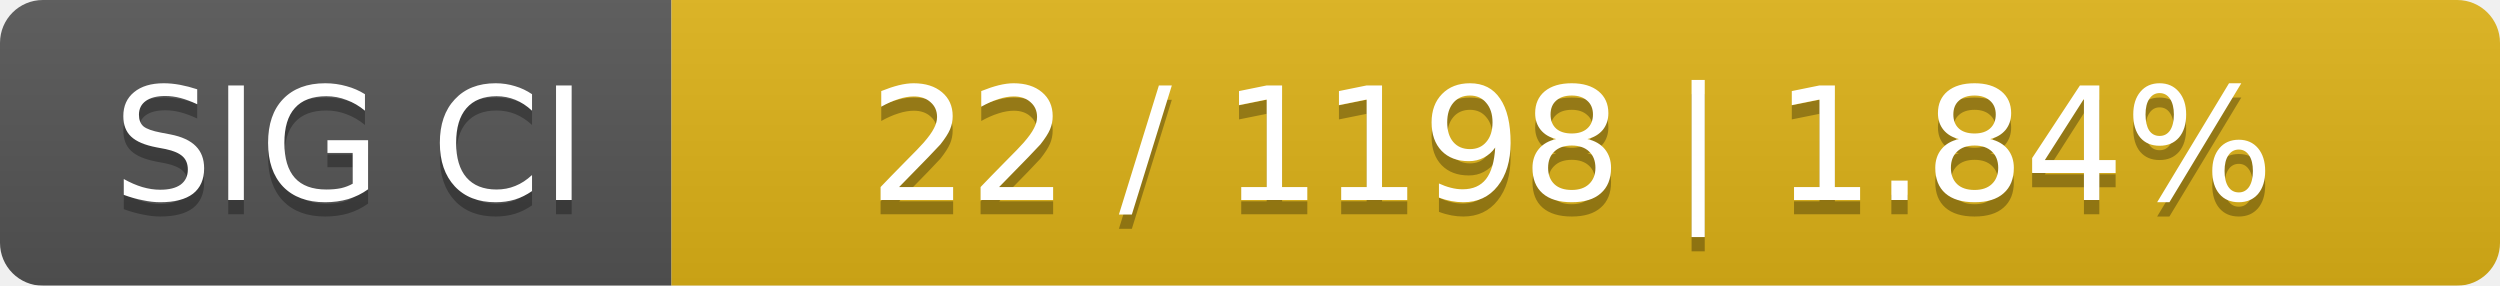
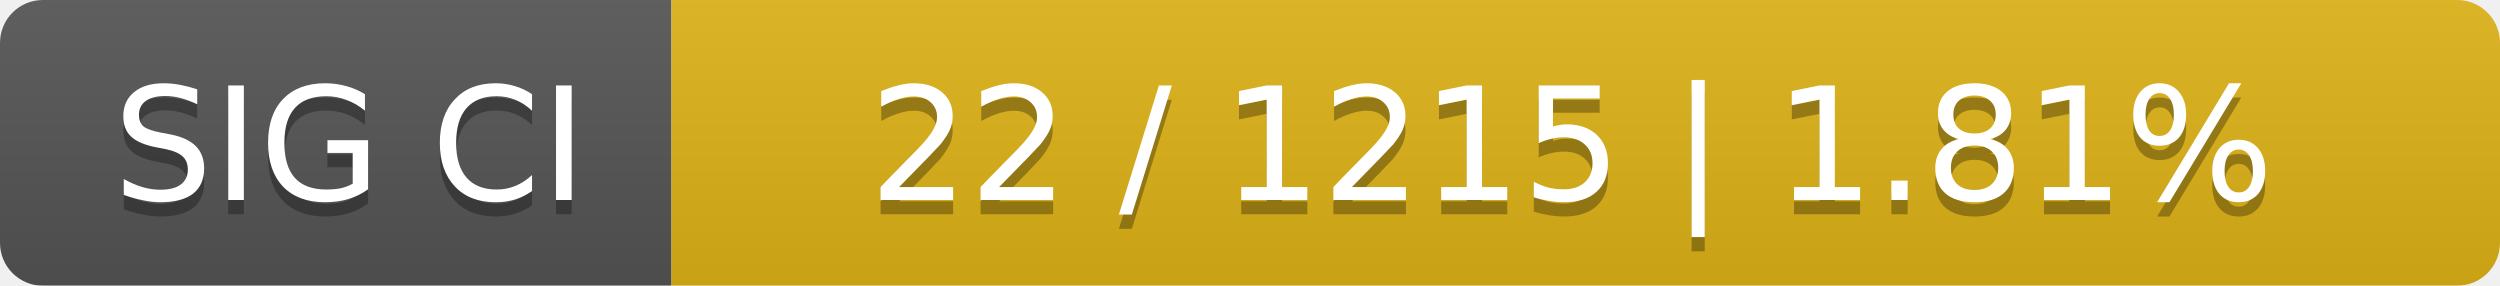
<svg xmlns="http://www.w3.org/2000/svg" width="175" height="20">
  <linearGradient id="smooth" x2="0" y2="100%">
    <stop offset="0" stop-color="#bbb" stop-opacity=".1" />
    <stop offset="1" stop-opacity=".1" />
  </linearGradient>
  <mask id="round">
    <rect width="175" height="20" rx="3" fill="#fff" />
  </mask>
  <g mask="url(#round)">
    <rect width="47" height="20" fill="#555" />
    <rect x="47" width="128" height="20" fill="#dfb317" />
    <rect width="175" height="20" fill="url(#smooth)" />
  </g>
  <g fill="#fff" text-anchor="middle" font-family="DejaVu Sans,Verdana,Geneva,sans-serif" font-size="11">
    <text x="24.5" y="15" fill="#010101" fill-opacity=".3">SIG CI</text>
    <text x="24.5" y="14">SIG CI</text>
-     <text x="110" y="15" fill="#010101" fill-opacity=".3">22 / 1198    |    1.84%</text>
-     <text x="110" y="14">22 / 1198    |    1.84%</text>
+     <text x="110" y="15" fill="#010101" fill-opacity=".3">22 / 1215    |    1.81%</text>
+     <text x="110" y="14">22 / 1215    |    1.81%</text>
  </g>
</svg>
